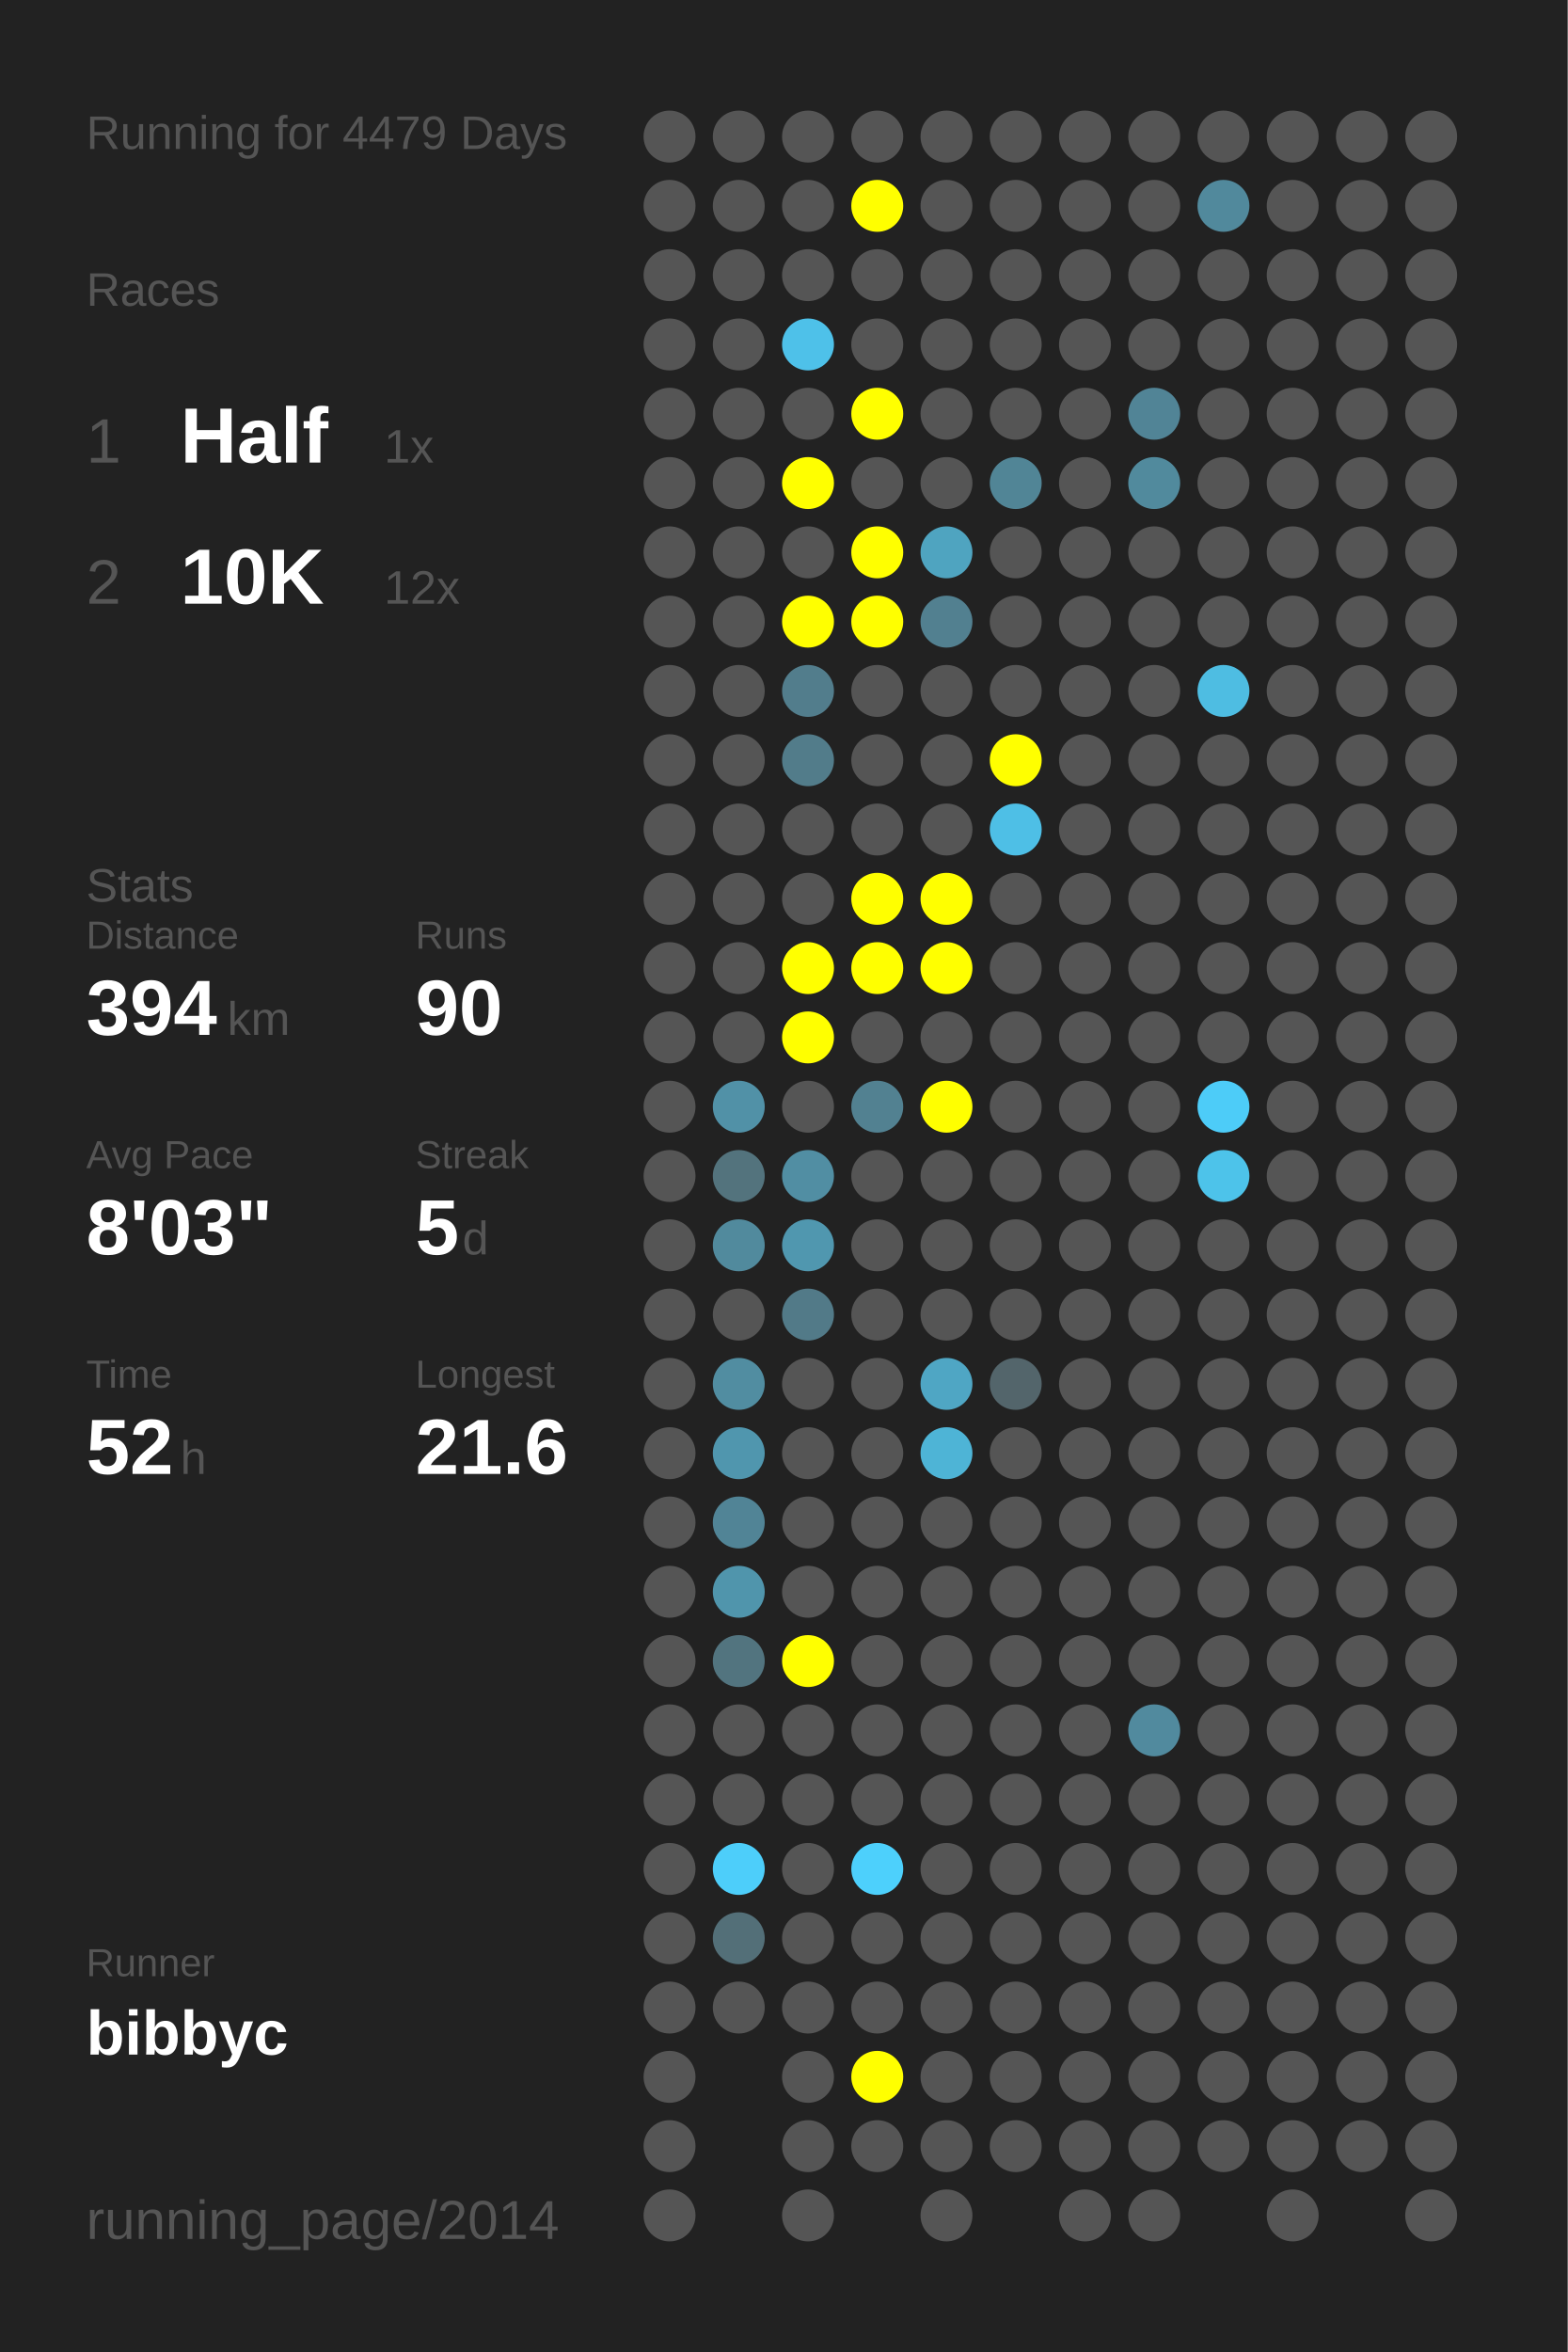
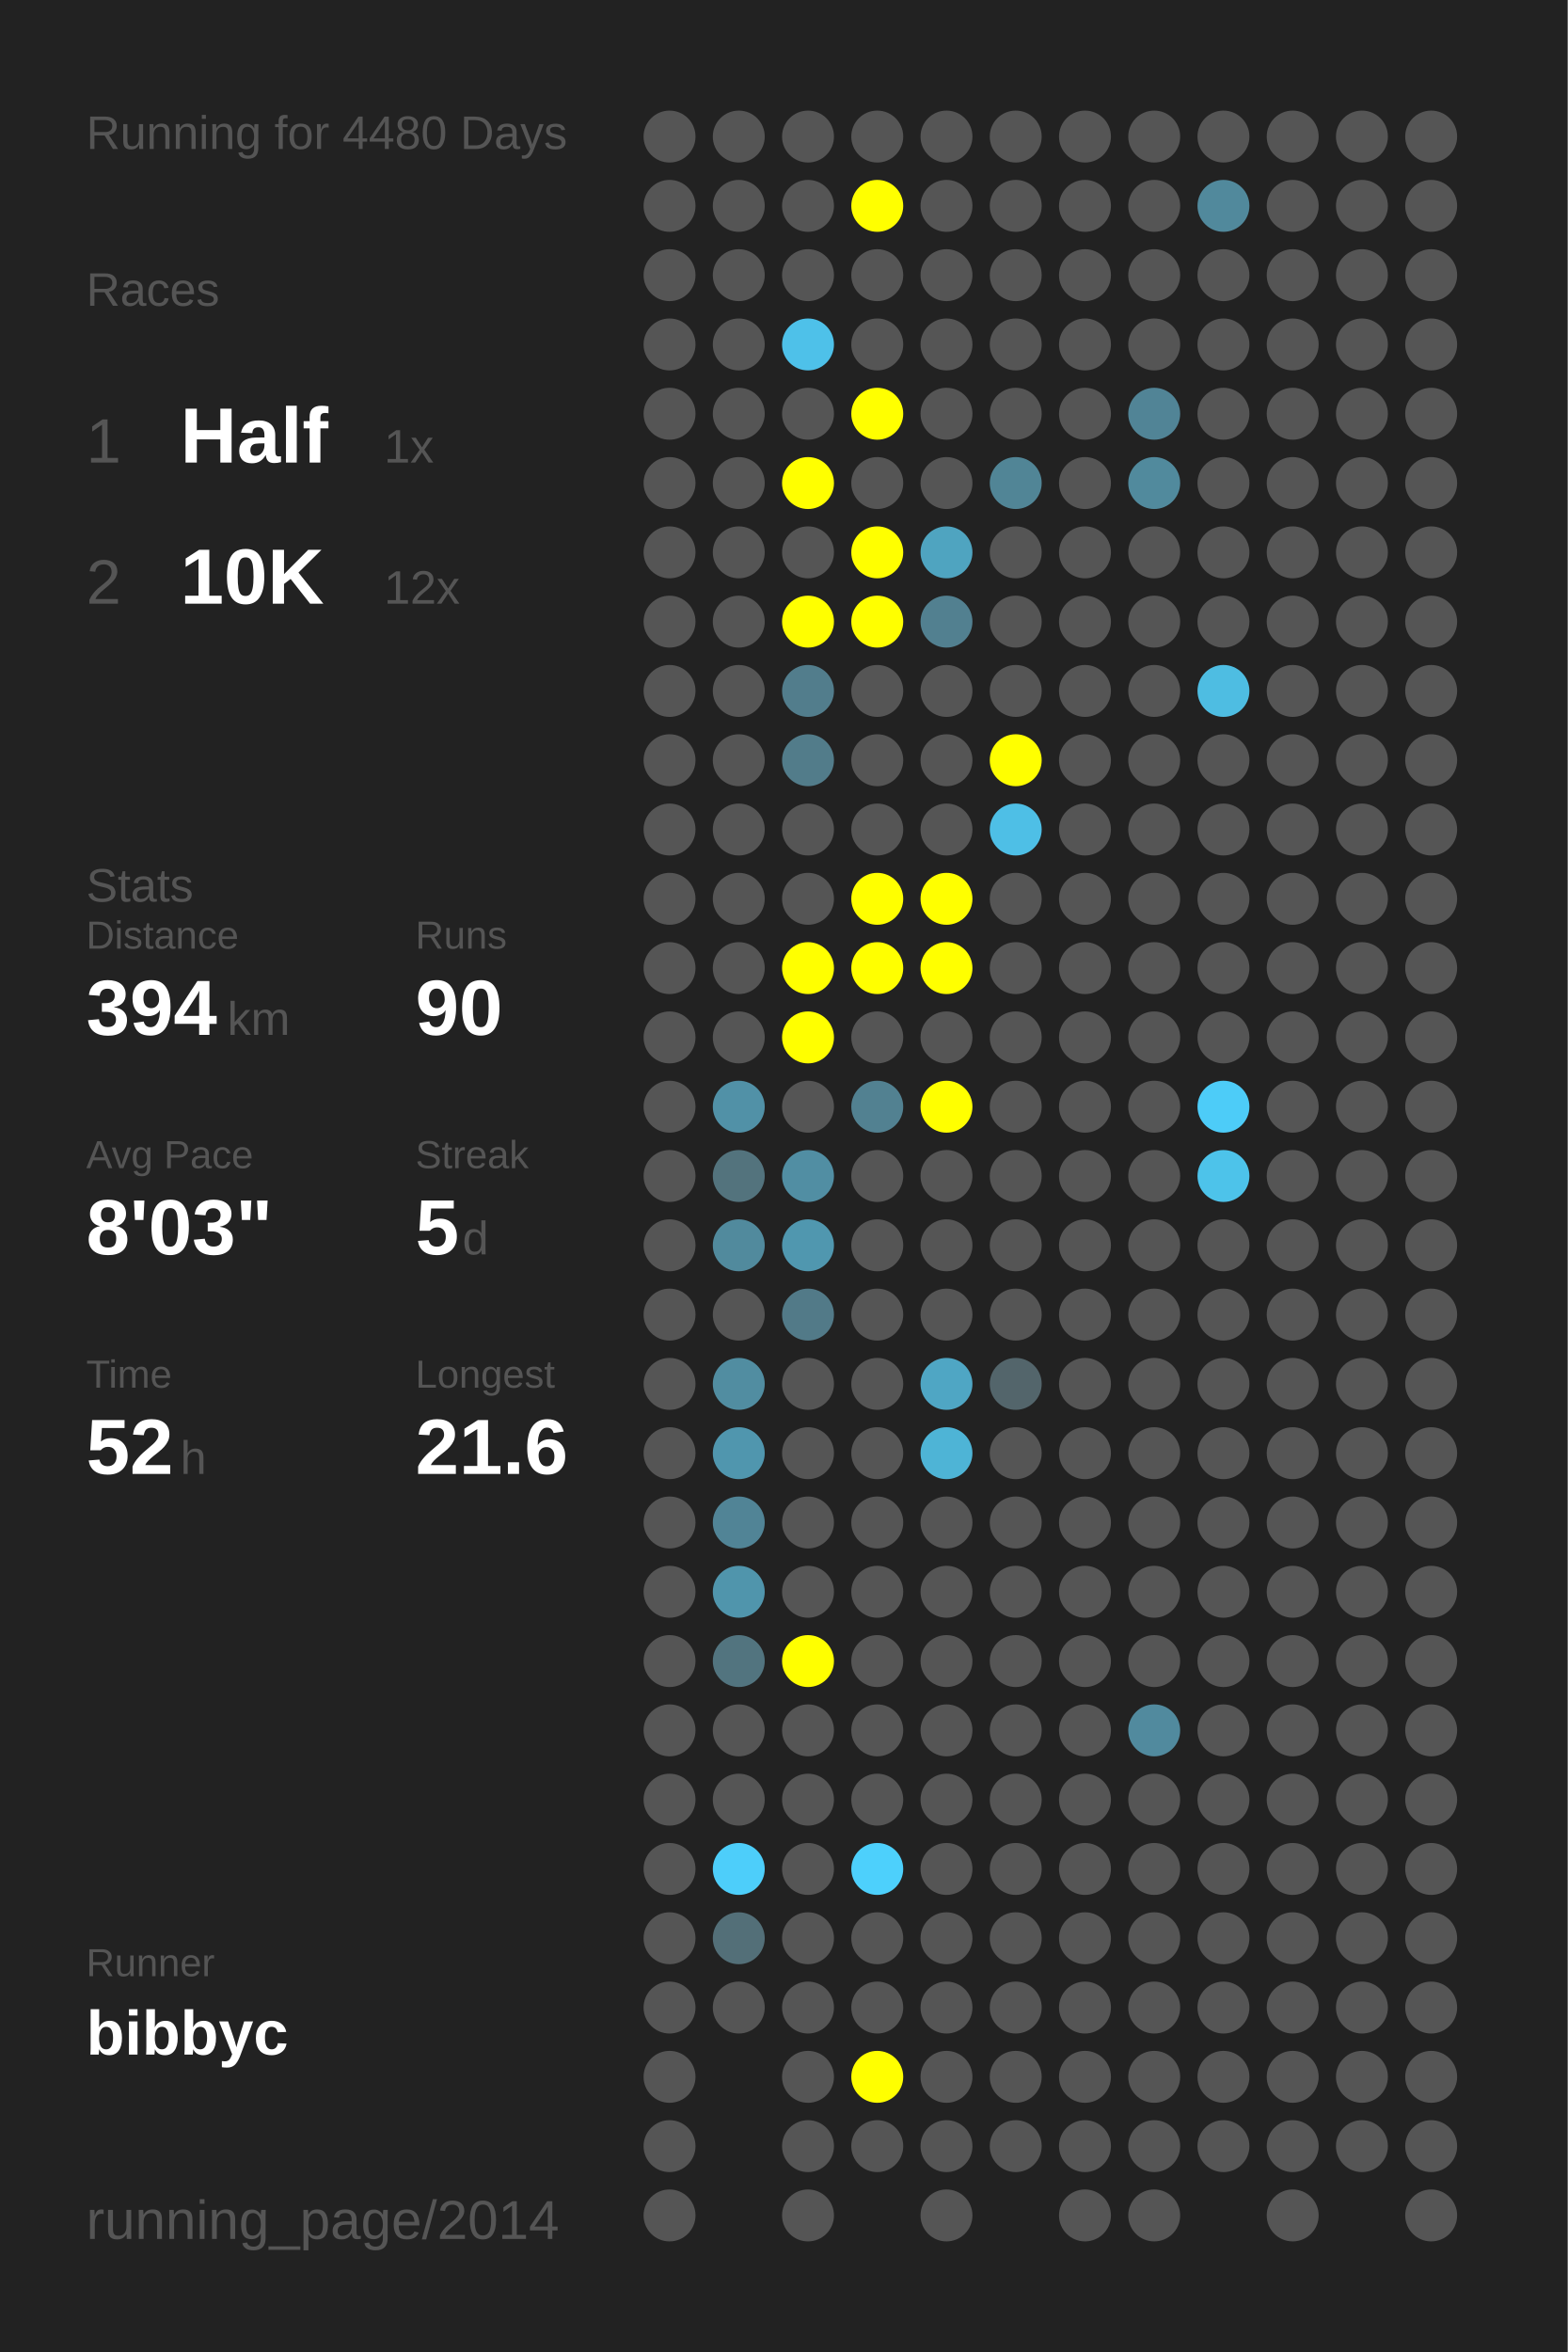
<svg xmlns="http://www.w3.org/2000/svg" baseProfile="full" height="300mm" version="1.1" viewBox="0,0,200,300" width="200mm">
  <defs />
  <rect fill="#222222" height="300" width="200" x="0" y="0" />
-   <text fill="#555555" style="font-size:6px; font-family:Arial;" x="11" y="19">Running for 4479 Days</text>
+   <text fill="#555555" style="font-size:6px; font-family:Arial;" x="11" y="19">Running for 4480 Days</text>
  <text fill="#555555" style="font-size:6px; font-family:Arial;" x="11" y="39">Races</text>
  <text fill="#555555" style="font-size:8px; font-family:Arial;" x="11" y="59">1</text>
  <text fill="#FFFFFF" style="font-size:10px; font-family:Arial; font-weight:bold;" x="23" y="59">Half</text>
  <text fill="#555555" style="font-size:6px; font-family:Arial;" x="49" y="59">1x</text>
  <text fill="#555555" style="font-size:8px; font-family:Arial;" x="11" y="77">2</text>
  <text fill="#FFFFFF" style="font-size:10px; font-family:Arial; font-weight:bold;" x="23" y="77">10K</text>
  <text fill="#555555" style="font-size:6px; font-family:Arial;" x="49" y="77">12x</text>
  <text fill="#555555" style="font-size:6px; font-family:Arial;" x="11" y="115">Stats</text>
  <text fill="#555555" style="font-size:5px; font-family:Arial;" x="11" y="121">Distance</text>
  <text fill="#FFFFFF" style="font-size:10px; font-family:Arial; font-weight:bold;" x="11" y="132">394</text>
  <text fill="#555555" style="font-size:6px; font-family:Arial;" x="29" y="132">km</text>
  <text fill="#555555" style="font-size:5px; font-family:Arial;" x="53" y="121">Runs</text>
  <text fill="#FFFFFF" style="font-size:10px; font-family:Arial; font-weight:bold;" x="53" y="132">90</text>
  <text fill="#555555" style="font-size:5px; font-family:Arial;" x="11" y="149">Avg Pace</text>
  <text fill="#FFFFFF" style="font-size:10px; font-family:Arial; font-weight:bold;" x="11" y="160">8'03"</text>
  <text fill="#555555" style="font-size:5px; font-family:Arial;" x="53" y="149">Streak</text>
  <text fill="#FFFFFF" style="font-size:10px; font-family:Arial; font-weight:bold;" x="53" y="160">5</text>
  <text fill="#555555" style="font-size:6px; font-family:Arial;" x="59" y="160">d</text>
  <text fill="#555555" style="font-size:5px; font-family:Arial;" x="11" y="177">Time</text>
  <text fill="#FFFFFF" style="font-size:10px; font-family:Arial; font-weight:bold;" x="11" y="188">52</text>
  <text fill="#555555" style="font-size:6px; font-family:Arial;" x="23" y="188">h</text>
  <text fill="#555555" style="font-size:5px; font-family:Arial;" x="53" y="177">Longest</text>
  <text fill="#FFFFFF" style="font-size:10px; font-family:Arial; font-weight:bold;" x="53" y="188">21.6</text>
  <text fill="#555555" style="font-size:5px; font-family:Arial;" x="11" y="252.065">Runner</text>
  <text fill="#FFFFFF" style="font-size:8px; font-family:Arial; font-weight:bold;" x="11" y="262.065">bibbyc</text>
  <text fill="#555555" style="font-size:7px; font-family:Arial;" x="11" y="285.581">running_page/2014</text>
  <circle cx="85.417" cy="17.419" fill="#555555" r="3.312" />
  <circle cx="85.417" cy="26.258" fill="#555555" r="3.312" />
  <circle cx="85.417" cy="35.097" fill="#555555" r="3.312" />
  <circle cx="85.417" cy="43.935" fill="#555555" r="3.312" />
  <circle cx="85.417" cy="52.774" fill="#555555" r="3.312" />
  <circle cx="85.417" cy="61.613" fill="#555555" r="3.312" />
  <circle cx="85.417" cy="70.452" fill="#555555" r="3.312" />
  <circle cx="85.417" cy="79.29" fill="#555555" r="3.312" />
  <circle cx="85.417" cy="88.129" fill="#555555" r="3.312" />
  <circle cx="85.417" cy="96.968" fill="#555555" r="3.312" />
  <circle cx="85.417" cy="105.806" fill="#555555" r="3.312" />
  <circle cx="85.417" cy="114.645" fill="#555555" r="3.312" />
  <circle cx="85.417" cy="123.484" fill="#555555" r="3.312" />
  <circle cx="85.417" cy="132.323" fill="#555555" r="3.312" />
  <circle cx="85.417" cy="141.161" fill="#555555" r="3.312" />
  <circle cx="85.417" cy="150" fill="#555555" r="3.312" />
  <circle cx="85.417" cy="158.839" fill="#555555" r="3.312" />
  <circle cx="85.417" cy="167.677" fill="#555555" r="3.312" />
  <circle cx="85.417" cy="176.516" fill="#555555" r="3.312" />
  <circle cx="85.417" cy="185.355" fill="#555555" r="3.312" />
  <circle cx="85.417" cy="194.194" fill="#555555" r="3.312" />
  <circle cx="85.417" cy="203.032" fill="#555555" r="3.312" />
  <circle cx="85.417" cy="211.871" fill="#555555" r="3.312" />
  <circle cx="85.417" cy="220.71" fill="#555555" r="3.312" />
  <circle cx="85.417" cy="229.548" fill="#555555" r="3.312" />
  <circle cx="85.417" cy="238.387" fill="#555555" r="3.312" />
  <circle cx="85.417" cy="247.226" fill="#555555" r="3.312" />
  <circle cx="85.417" cy="256.065" fill="#555555" r="3.312" />
  <circle cx="85.417" cy="264.903" fill="#555555" r="3.312" />
  <circle cx="85.417" cy="273.742" fill="#555555" r="3.312" />
  <circle cx="85.417" cy="282.581" fill="#555555" r="3.312" />
  <circle cx="94.25" cy="17.419" fill="#555555" r="3.312" />
  <circle cx="94.25" cy="26.258" fill="#555555" r="3.312" />
  <circle cx="94.25" cy="35.097" fill="#555555" r="3.312" />
  <circle cx="94.25" cy="43.935" fill="#555555" r="3.312" />
  <circle cx="94.25" cy="52.774" fill="#555555" r="3.312" />
  <circle cx="94.25" cy="61.613" fill="#555555" r="3.312" />
  <circle cx="94.25" cy="70.452" fill="#555555" r="3.312" />
  <circle cx="94.25" cy="79.29" fill="#555555" r="3.312" />
  <circle cx="94.25" cy="88.129" fill="#555555" r="3.312" />
  <circle cx="94.25" cy="96.968" fill="#555555" r="3.312" />
  <circle cx="94.25" cy="105.806" fill="#555555" r="3.312" />
  <circle cx="94.25" cy="114.645" fill="#555555" r="3.312" />
  <circle cx="94.25" cy="123.484" fill="#555555" r="3.312" />
  <circle cx="94.25" cy="132.323" fill="#555555" r="3.312" />
  <circle cx="94.25" cy="141.161" fill="#5191a7" r="3.312" />
  <circle cx="94.25" cy="150" fill="#53737d" r="3.312" />
  <circle cx="94.25" cy="158.839" fill="#518a9d" r="3.312" />
  <circle cx="94.25" cy="167.677" fill="#555555" r="3.312" />
  <circle cx="94.25" cy="176.516" fill="#518da1" r="3.312" />
  <circle cx="94.25" cy="185.355" fill="#5096ae" r="3.312" />
  <circle cx="94.25" cy="194.194" fill="#518496" r="3.312" />
  <circle cx="94.25" cy="203.032" fill="#5095ac" r="3.312" />
  <circle cx="94.25" cy="211.871" fill="#52747f" r="3.312" />
  <circle cx="94.25" cy="220.71" fill="#555555" r="3.312" />
  <circle cx="94.25" cy="229.548" fill="#555555" r="3.312" />
  <circle cx="94.25" cy="238.387" fill="#4dcefa" r="3.312" />
  <circle cx="94.25" cy="247.226" fill="#536f78" r="3.312" />
  <circle cx="94.25" cy="256.065" fill="#555555" r="3.312" />
  <circle cx="103.083" cy="17.419" fill="#555555" r="3.312" />
  <circle cx="103.083" cy="26.258" fill="#555555" r="3.312" />
  <circle cx="103.083" cy="35.097" fill="#555555" r="3.312" />
  <circle cx="103.083" cy="43.935" fill="#4ec1e9" r="3.312" />
  <circle cx="103.083" cy="52.774" fill="#555555" r="3.312" />
  <circle cx="103.083" cy="61.613" fill="#FFFF00" r="3.312" />
  <circle cx="103.083" cy="70.452" fill="#555555" r="3.312" />
  <circle cx="103.083" cy="79.29" fill="#FFFF00" r="3.312" />
  <circle cx="103.083" cy="88.129" fill="#527d8c" r="3.312" />
  <circle cx="103.083" cy="96.968" fill="#527c8a" r="3.312" />
  <circle cx="103.083" cy="105.806" fill="#555555" r="3.312" />
  <circle cx="103.083" cy="114.645" fill="#555555" r="3.312" />
  <circle cx="103.083" cy="123.484" fill="#FFFF00" r="3.312" />
  <circle cx="103.083" cy="132.323" fill="#FFFF00" r="3.312" />
  <circle cx="103.083" cy="141.161" fill="#555555" r="3.312" />
  <circle cx="103.083" cy="150" fill="#518ea3" r="3.312" />
  <circle cx="103.083" cy="158.839" fill="#5097af" r="3.312" />
  <circle cx="103.083" cy="167.677" fill="#527a88" r="3.312" />
  <circle cx="103.083" cy="176.516" fill="#555555" r="3.312" />
  <circle cx="103.083" cy="185.355" fill="#555555" r="3.312" />
  <circle cx="103.083" cy="194.194" fill="#555555" r="3.312" />
  <circle cx="103.083" cy="203.032" fill="#555555" r="3.312" />
  <circle cx="103.083" cy="211.871" fill="#FFFF00" r="3.312" />
  <circle cx="103.083" cy="220.71" fill="#555555" r="3.312" />
  <circle cx="103.083" cy="229.548" fill="#555555" r="3.312" />
  <circle cx="103.083" cy="238.387" fill="#555555" r="3.312" />
  <circle cx="103.083" cy="247.226" fill="#555555" r="3.312" />
  <circle cx="103.083" cy="256.065" fill="#555555" r="3.312" />
  <circle cx="103.083" cy="264.903" fill="#555555" r="3.312" />
  <circle cx="103.083" cy="273.742" fill="#555555" r="3.312" />
  <circle cx="103.083" cy="282.581" fill="#555555" r="3.312" />
  <circle cx="111.917" cy="17.419" fill="#555555" r="3.312" />
  <circle cx="111.917" cy="26.258" fill="#FFFF00" r="3.312" />
  <circle cx="111.917" cy="35.097" fill="#555555" r="3.312" />
  <circle cx="111.917" cy="43.935" fill="#555555" r="3.312" />
  <circle cx="111.917" cy="52.774" fill="#FFFF00" r="3.312" />
  <circle cx="111.917" cy="61.613" fill="#555555" r="3.312" />
  <circle cx="111.917" cy="70.452" fill="#FFFF00" r="3.312" />
  <circle cx="111.917" cy="79.29" fill="#FFFF00" r="3.312" />
  <circle cx="111.917" cy="88.129" fill="#555555" r="3.312" />
  <circle cx="111.917" cy="96.968" fill="#555555" r="3.312" />
  <circle cx="111.917" cy="105.806" fill="#555555" r="3.312" />
  <circle cx="111.917" cy="114.645" fill="#FFFF00" r="3.312" />
  <circle cx="111.917" cy="123.484" fill="#FFFF00" r="3.312" />
  <circle cx="111.917" cy="132.323" fill="#555555" r="3.312" />
  <circle cx="111.917" cy="141.161" fill="#528191" r="3.312" />
  <circle cx="111.917" cy="150" fill="#555555" r="3.312" />
  <circle cx="111.917" cy="158.839" fill="#555555" r="3.312" />
  <circle cx="111.917" cy="167.677" fill="#555555" r="3.312" />
  <circle cx="111.917" cy="176.516" fill="#555555" r="3.312" />
  <circle cx="111.917" cy="185.355" fill="#555555" r="3.312" />
  <circle cx="111.917" cy="194.194" fill="#555555" r="3.312" />
  <circle cx="111.917" cy="203.032" fill="#555555" r="3.312" />
  <circle cx="111.917" cy="211.871" fill="#555555" r="3.312" />
  <circle cx="111.917" cy="220.71" fill="#555555" r="3.312" />
  <circle cx="111.917" cy="229.548" fill="#555555" r="3.312" />
  <circle cx="111.917" cy="238.387" fill="#4dd0fc" r="3.312" />
  <circle cx="111.917" cy="247.226" fill="#555555" r="3.312" />
  <circle cx="111.917" cy="256.065" fill="#555555" r="3.312" />
  <circle cx="111.917" cy="264.903" fill="#FFFF00" r="3.312" />
  <circle cx="111.917" cy="273.742" fill="#555555" r="3.312" />
  <circle cx="120.75" cy="17.419" fill="#555555" r="3.312" />
  <circle cx="120.75" cy="26.258" fill="#555555" r="3.312" />
  <circle cx="120.75" cy="35.097" fill="#555555" r="3.312" />
  <circle cx="120.75" cy="43.935" fill="#555555" r="3.312" />
  <circle cx="120.75" cy="52.774" fill="#555555" r="3.312" />
  <circle cx="120.75" cy="61.613" fill="#555555" r="3.312" />
  <circle cx="120.75" cy="70.452" fill="#4fa4c0" r="3.312" />
  <circle cx="120.75" cy="79.29" fill="#528090" r="3.312" />
  <circle cx="120.75" cy="88.129" fill="#555555" r="3.312" />
  <circle cx="120.75" cy="96.968" fill="#555555" r="3.312" />
  <circle cx="120.75" cy="105.806" fill="#555555" r="3.312" />
  <circle cx="120.75" cy="114.645" fill="#FFFF00" r="3.312" />
  <circle cx="120.75" cy="123.484" fill="#FFFF00" r="3.312" />
  <circle cx="120.75" cy="132.323" fill="#555555" r="3.312" />
  <circle cx="120.75" cy="141.161" fill="#FFFF00" r="3.312" />
  <circle cx="120.75" cy="150" fill="#555555" r="3.312" />
  <circle cx="120.75" cy="158.839" fill="#555555" r="3.312" />
  <circle cx="120.75" cy="167.677" fill="#555555" r="3.312" />
  <circle cx="120.75" cy="176.516" fill="#4fa6c4" r="3.312" />
  <circle cx="120.75" cy="185.355" fill="#4eb4d6" r="3.312" />
  <circle cx="120.75" cy="194.194" fill="#555555" r="3.312" />
  <circle cx="120.75" cy="203.032" fill="#555555" r="3.312" />
  <circle cx="120.75" cy="211.871" fill="#555555" r="3.312" />
  <circle cx="120.75" cy="220.71" fill="#555555" r="3.312" />
  <circle cx="120.75" cy="229.548" fill="#555555" r="3.312" />
  <circle cx="120.75" cy="238.387" fill="#555555" r="3.312" />
  <circle cx="120.75" cy="247.226" fill="#555555" r="3.312" />
  <circle cx="120.75" cy="256.065" fill="#555555" r="3.312" />
  <circle cx="120.75" cy="264.903" fill="#555555" r="3.312" />
  <circle cx="120.75" cy="273.742" fill="#555555" r="3.312" />
  <circle cx="120.75" cy="282.581" fill="#555555" r="3.312" />
  <circle cx="129.583" cy="17.419" fill="#555555" r="3.312" />
  <circle cx="129.583" cy="26.258" fill="#555555" r="3.312" />
  <circle cx="129.583" cy="35.097" fill="#555555" r="3.312" />
  <circle cx="129.583" cy="43.935" fill="#555555" r="3.312" />
  <circle cx="129.583" cy="52.774" fill="#555555" r="3.312" />
  <circle cx="129.583" cy="61.613" fill="#518596" r="3.312" />
  <circle cx="129.583" cy="70.452" fill="#555555" r="3.312" />
  <circle cx="129.583" cy="79.29" fill="#555555" r="3.312" />
  <circle cx="129.583" cy="88.129" fill="#555555" r="3.312" />
  <circle cx="129.583" cy="96.968" fill="#FFFF00" r="3.312" />
  <circle cx="129.583" cy="105.806" fill="#4ebfe6" r="3.312" />
  <circle cx="129.583" cy="114.645" fill="#555555" r="3.312" />
  <circle cx="129.583" cy="123.484" fill="#555555" r="3.312" />
  <circle cx="129.583" cy="132.323" fill="#555555" r="3.312" />
  <circle cx="129.583" cy="141.161" fill="#555555" r="3.312" />
  <circle cx="129.583" cy="150" fill="#555555" r="3.312" />
  <circle cx="129.583" cy="158.839" fill="#555555" r="3.312" />
  <circle cx="129.583" cy="167.677" fill="#555555" r="3.312" />
  <circle cx="129.583" cy="176.516" fill="#53656b" r="3.312" />
  <circle cx="129.583" cy="185.355" fill="#555555" r="3.312" />
  <circle cx="129.583" cy="194.194" fill="#555555" r="3.312" />
  <circle cx="129.583" cy="203.032" fill="#555555" r="3.312" />
  <circle cx="129.583" cy="211.871" fill="#555555" r="3.312" />
  <circle cx="129.583" cy="220.71" fill="#555555" r="3.312" />
  <circle cx="129.583" cy="229.548" fill="#555555" r="3.312" />
  <circle cx="129.583" cy="238.387" fill="#555555" r="3.312" />
  <circle cx="129.583" cy="247.226" fill="#555555" r="3.312" />
  <circle cx="129.583" cy="256.065" fill="#555555" r="3.312" />
  <circle cx="129.583" cy="264.903" fill="#555555" r="3.312" />
  <circle cx="129.583" cy="273.742" fill="#555555" r="3.312" />
  <circle cx="138.417" cy="17.419" fill="#555555" r="3.312" />
  <circle cx="138.417" cy="26.258" fill="#555555" r="3.312" />
  <circle cx="138.417" cy="35.097" fill="#555555" r="3.312" />
  <circle cx="138.417" cy="43.935" fill="#555555" r="3.312" />
  <circle cx="138.417" cy="52.774" fill="#555555" r="3.312" />
  <circle cx="138.417" cy="61.613" fill="#555555" r="3.312" />
  <circle cx="138.417" cy="70.452" fill="#555555" r="3.312" />
  <circle cx="138.417" cy="79.29" fill="#555555" r="3.312" />
  <circle cx="138.417" cy="88.129" fill="#555555" r="3.312" />
  <circle cx="138.417" cy="96.968" fill="#555555" r="3.312" />
  <circle cx="138.417" cy="105.806" fill="#555555" r="3.312" />
  <circle cx="138.417" cy="114.645" fill="#555555" r="3.312" />
  <circle cx="138.417" cy="123.484" fill="#555555" r="3.312" />
  <circle cx="138.417" cy="132.323" fill="#555555" r="3.312" />
  <circle cx="138.417" cy="141.161" fill="#555555" r="3.312" />
  <circle cx="138.417" cy="150" fill="#555555" r="3.312" />
  <circle cx="138.417" cy="158.839" fill="#555555" r="3.312" />
  <circle cx="138.417" cy="167.677" fill="#555555" r="3.312" />
  <circle cx="138.417" cy="176.516" fill="#555555" r="3.312" />
  <circle cx="138.417" cy="185.355" fill="#555555" r="3.312" />
  <circle cx="138.417" cy="194.194" fill="#555555" r="3.312" />
  <circle cx="138.417" cy="203.032" fill="#555555" r="3.312" />
  <circle cx="138.417" cy="211.871" fill="#555555" r="3.312" />
  <circle cx="138.417" cy="220.71" fill="#555555" r="3.312" />
  <circle cx="138.417" cy="229.548" fill="#555555" r="3.312" />
  <circle cx="138.417" cy="238.387" fill="#555555" r="3.312" />
  <circle cx="138.417" cy="247.226" fill="#555555" r="3.312" />
  <circle cx="138.417" cy="256.065" fill="#555555" r="3.312" />
  <circle cx="138.417" cy="264.903" fill="#555555" r="3.312" />
  <circle cx="138.417" cy="273.742" fill="#555555" r="3.312" />
  <circle cx="138.417" cy="282.581" fill="#555555" r="3.312" />
  <circle cx="147.25" cy="17.419" fill="#555555" r="3.312" />
  <circle cx="147.25" cy="26.258" fill="#555555" r="3.312" />
  <circle cx="147.25" cy="35.097" fill="#555555" r="3.312" />
  <circle cx="147.25" cy="43.935" fill="#555555" r="3.312" />
  <circle cx="147.25" cy="52.774" fill="#518496" r="3.312" />
  <circle cx="147.25" cy="61.613" fill="#518a9d" r="3.312" />
  <circle cx="147.25" cy="70.452" fill="#555555" r="3.312" />
  <circle cx="147.25" cy="79.29" fill="#555555" r="3.312" />
  <circle cx="147.25" cy="88.129" fill="#555555" r="3.312" />
  <circle cx="147.25" cy="96.968" fill="#555555" r="3.312" />
  <circle cx="147.25" cy="105.806" fill="#555555" r="3.312" />
  <circle cx="147.25" cy="114.645" fill="#555555" r="3.312" />
  <circle cx="147.25" cy="123.484" fill="#555555" r="3.312" />
  <circle cx="147.25" cy="132.323" fill="#555555" r="3.312" />
  <circle cx="147.25" cy="141.161" fill="#555555" r="3.312" />
  <circle cx="147.25" cy="150" fill="#555555" r="3.312" />
  <circle cx="147.25" cy="158.839" fill="#555555" r="3.312" />
  <circle cx="147.25" cy="167.677" fill="#555555" r="3.312" />
  <circle cx="147.25" cy="176.516" fill="#555555" r="3.312" />
  <circle cx="147.25" cy="185.355" fill="#555555" r="3.312" />
  <circle cx="147.25" cy="194.194" fill="#555555" r="3.312" />
  <circle cx="147.25" cy="203.032" fill="#555555" r="3.312" />
  <circle cx="147.25" cy="211.871" fill="#555555" r="3.312" />
  <circle cx="147.25" cy="220.71" fill="#518a9e" r="3.312" />
  <circle cx="147.25" cy="229.548" fill="#555555" r="3.312" />
  <circle cx="147.25" cy="238.387" fill="#555555" r="3.312" />
  <circle cx="147.25" cy="247.226" fill="#555555" r="3.312" />
  <circle cx="147.25" cy="256.065" fill="#555555" r="3.312" />
  <circle cx="147.25" cy="264.903" fill="#555555" r="3.312" />
  <circle cx="147.25" cy="273.742" fill="#555555" r="3.312" />
  <circle cx="147.25" cy="282.581" fill="#555555" r="3.312" />
  <circle cx="156.083" cy="17.419" fill="#555555" r="3.312" />
  <circle cx="156.083" cy="26.258" fill="#51899c" r="3.312" />
  <circle cx="156.083" cy="35.097" fill="#555555" r="3.312" />
  <circle cx="156.083" cy="43.935" fill="#555555" r="3.312" />
  <circle cx="156.083" cy="52.774" fill="#555555" r="3.312" />
  <circle cx="156.083" cy="61.613" fill="#555555" r="3.312" />
  <circle cx="156.083" cy="70.452" fill="#555555" r="3.312" />
  <circle cx="156.083" cy="79.29" fill="#555555" r="3.312" />
  <circle cx="156.083" cy="88.129" fill="#4ebde2" r="3.312" />
  <circle cx="156.083" cy="96.968" fill="#555555" r="3.312" />
  <circle cx="156.083" cy="105.806" fill="#555555" r="3.312" />
  <circle cx="156.083" cy="114.645" fill="#555555" r="3.312" />
  <circle cx="156.083" cy="123.484" fill="#555555" r="3.312" />
  <circle cx="156.083" cy="132.323" fill="#555555" r="3.312" />
  <circle cx="156.083" cy="141.161" fill="#4dccf8" r="3.312" />
  <circle cx="156.083" cy="150" fill="#4dc3ea" r="3.312" />
  <circle cx="156.083" cy="158.839" fill="#555555" r="3.312" />
  <circle cx="156.083" cy="167.677" fill="#555555" r="3.312" />
  <circle cx="156.083" cy="176.516" fill="#555555" r="3.312" />
  <circle cx="156.083" cy="185.355" fill="#555555" r="3.312" />
  <circle cx="156.083" cy="194.194" fill="#555555" r="3.312" />
  <circle cx="156.083" cy="203.032" fill="#555555" r="3.312" />
  <circle cx="156.083" cy="211.871" fill="#555555" r="3.312" />
  <circle cx="156.083" cy="220.71" fill="#555555" r="3.312" />
  <circle cx="156.083" cy="229.548" fill="#555555" r="3.312" />
  <circle cx="156.083" cy="238.387" fill="#555555" r="3.312" />
  <circle cx="156.083" cy="247.226" fill="#555555" r="3.312" />
  <circle cx="156.083" cy="256.065" fill="#555555" r="3.312" />
  <circle cx="156.083" cy="264.903" fill="#555555" r="3.312" />
  <circle cx="156.083" cy="273.742" fill="#555555" r="3.312" />
  <circle cx="164.917" cy="17.419" fill="#555555" r="3.312" />
  <circle cx="164.917" cy="26.258" fill="#555555" r="3.312" />
  <circle cx="164.917" cy="35.097" fill="#555555" r="3.312" />
  <circle cx="164.917" cy="43.935" fill="#555555" r="3.312" />
  <circle cx="164.917" cy="52.774" fill="#555555" r="3.312" />
  <circle cx="164.917" cy="61.613" fill="#555555" r="3.312" />
  <circle cx="164.917" cy="70.452" fill="#555555" r="3.312" />
  <circle cx="164.917" cy="79.29" fill="#555555" r="3.312" />
  <circle cx="164.917" cy="88.129" fill="#555555" r="3.312" />
  <circle cx="164.917" cy="96.968" fill="#555555" r="3.312" />
  <circle cx="164.917" cy="105.806" fill="#555555" r="3.312" />
  <circle cx="164.917" cy="114.645" fill="#555555" r="3.312" />
  <circle cx="164.917" cy="123.484" fill="#555555" r="3.312" />
  <circle cx="164.917" cy="132.323" fill="#555555" r="3.312" />
  <circle cx="164.917" cy="141.161" fill="#555555" r="3.312" />
  <circle cx="164.917" cy="150" fill="#555555" r="3.312" />
  <circle cx="164.917" cy="158.839" fill="#555555" r="3.312" />
  <circle cx="164.917" cy="167.677" fill="#555555" r="3.312" />
  <circle cx="164.917" cy="176.516" fill="#555555" r="3.312" />
  <circle cx="164.917" cy="185.355" fill="#555555" r="3.312" />
  <circle cx="164.917" cy="194.194" fill="#555555" r="3.312" />
  <circle cx="164.917" cy="203.032" fill="#555555" r="3.312" />
  <circle cx="164.917" cy="211.871" fill="#555555" r="3.312" />
  <circle cx="164.917" cy="220.71" fill="#555555" r="3.312" />
  <circle cx="164.917" cy="229.548" fill="#555555" r="3.312" />
  <circle cx="164.917" cy="238.387" fill="#555555" r="3.312" />
  <circle cx="164.917" cy="247.226" fill="#555555" r="3.312" />
  <circle cx="164.917" cy="256.065" fill="#555555" r="3.312" />
  <circle cx="164.917" cy="264.903" fill="#555555" r="3.312" />
  <circle cx="164.917" cy="273.742" fill="#555555" r="3.312" />
  <circle cx="164.917" cy="282.581" fill="#555555" r="3.312" />
  <circle cx="173.75" cy="17.419" fill="#555555" r="3.312" />
  <circle cx="173.75" cy="26.258" fill="#555555" r="3.312" />
  <circle cx="173.75" cy="35.097" fill="#555555" r="3.312" />
  <circle cx="173.75" cy="43.935" fill="#555555" r="3.312" />
  <circle cx="173.75" cy="52.774" fill="#555555" r="3.312" />
  <circle cx="173.75" cy="61.613" fill="#555555" r="3.312" />
  <circle cx="173.75" cy="70.452" fill="#555555" r="3.312" />
  <circle cx="173.75" cy="79.29" fill="#555555" r="3.312" />
  <circle cx="173.75" cy="88.129" fill="#555555" r="3.312" />
  <circle cx="173.75" cy="96.968" fill="#555555" r="3.312" />
  <circle cx="173.75" cy="105.806" fill="#555555" r="3.312" />
  <circle cx="173.75" cy="114.645" fill="#555555" r="3.312" />
  <circle cx="173.75" cy="123.484" fill="#555555" r="3.312" />
  <circle cx="173.75" cy="132.323" fill="#555555" r="3.312" />
  <circle cx="173.75" cy="141.161" fill="#555555" r="3.312" />
  <circle cx="173.75" cy="150" fill="#555555" r="3.312" />
  <circle cx="173.75" cy="158.839" fill="#555555" r="3.312" />
  <circle cx="173.75" cy="167.677" fill="#555555" r="3.312" />
  <circle cx="173.75" cy="176.516" fill="#555555" r="3.312" />
  <circle cx="173.75" cy="185.355" fill="#555555" r="3.312" />
  <circle cx="173.75" cy="194.194" fill="#555555" r="3.312" />
  <circle cx="173.75" cy="203.032" fill="#555555" r="3.312" />
  <circle cx="173.75" cy="211.871" fill="#555555" r="3.312" />
  <circle cx="173.75" cy="220.71" fill="#555555" r="3.312" />
  <circle cx="173.75" cy="229.548" fill="#555555" r="3.312" />
  <circle cx="173.75" cy="238.387" fill="#555555" r="3.312" />
  <circle cx="173.75" cy="247.226" fill="#555555" r="3.312" />
  <circle cx="173.75" cy="256.065" fill="#555555" r="3.312" />
  <circle cx="173.75" cy="264.903" fill="#555555" r="3.312" />
  <circle cx="173.75" cy="273.742" fill="#555555" r="3.312" />
  <circle cx="182.583" cy="17.419" fill="#555555" r="3.312" />
  <circle cx="182.583" cy="26.258" fill="#555555" r="3.312" />
  <circle cx="182.583" cy="35.097" fill="#555555" r="3.312" />
  <circle cx="182.583" cy="43.935" fill="#555555" r="3.312" />
  <circle cx="182.583" cy="52.774" fill="#555555" r="3.312" />
  <circle cx="182.583" cy="61.613" fill="#555555" r="3.312" />
  <circle cx="182.583" cy="70.452" fill="#555555" r="3.312" />
  <circle cx="182.583" cy="79.29" fill="#555555" r="3.312" />
  <circle cx="182.583" cy="88.129" fill="#555555" r="3.312" />
  <circle cx="182.583" cy="96.968" fill="#555555" r="3.312" />
  <circle cx="182.583" cy="105.806" fill="#555555" r="3.312" />
  <circle cx="182.583" cy="114.645" fill="#555555" r="3.312" />
  <circle cx="182.583" cy="123.484" fill="#555555" r="3.312" />
  <circle cx="182.583" cy="132.323" fill="#555555" r="3.312" />
  <circle cx="182.583" cy="141.161" fill="#555555" r="3.312" />
  <circle cx="182.583" cy="150" fill="#555555" r="3.312" />
  <circle cx="182.583" cy="158.839" fill="#555555" r="3.312" />
  <circle cx="182.583" cy="167.677" fill="#555555" r="3.312" />
  <circle cx="182.583" cy="176.516" fill="#555555" r="3.312" />
  <circle cx="182.583" cy="185.355" fill="#555555" r="3.312" />
  <circle cx="182.583" cy="194.194" fill="#555555" r="3.312" />
  <circle cx="182.583" cy="203.032" fill="#555555" r="3.312" />
  <circle cx="182.583" cy="211.871" fill="#555555" r="3.312" />
  <circle cx="182.583" cy="220.71" fill="#555555" r="3.312" />
  <circle cx="182.583" cy="229.548" fill="#555555" r="3.312" />
  <circle cx="182.583" cy="238.387" fill="#555555" r="3.312" />
  <circle cx="182.583" cy="247.226" fill="#555555" r="3.312" />
  <circle cx="182.583" cy="256.065" fill="#555555" r="3.312" />
  <circle cx="182.583" cy="264.903" fill="#555555" r="3.312" />
  <circle cx="182.583" cy="273.742" fill="#555555" r="3.312" />
  <circle cx="182.583" cy="282.581" fill="#555555" r="3.312" />
</svg>
